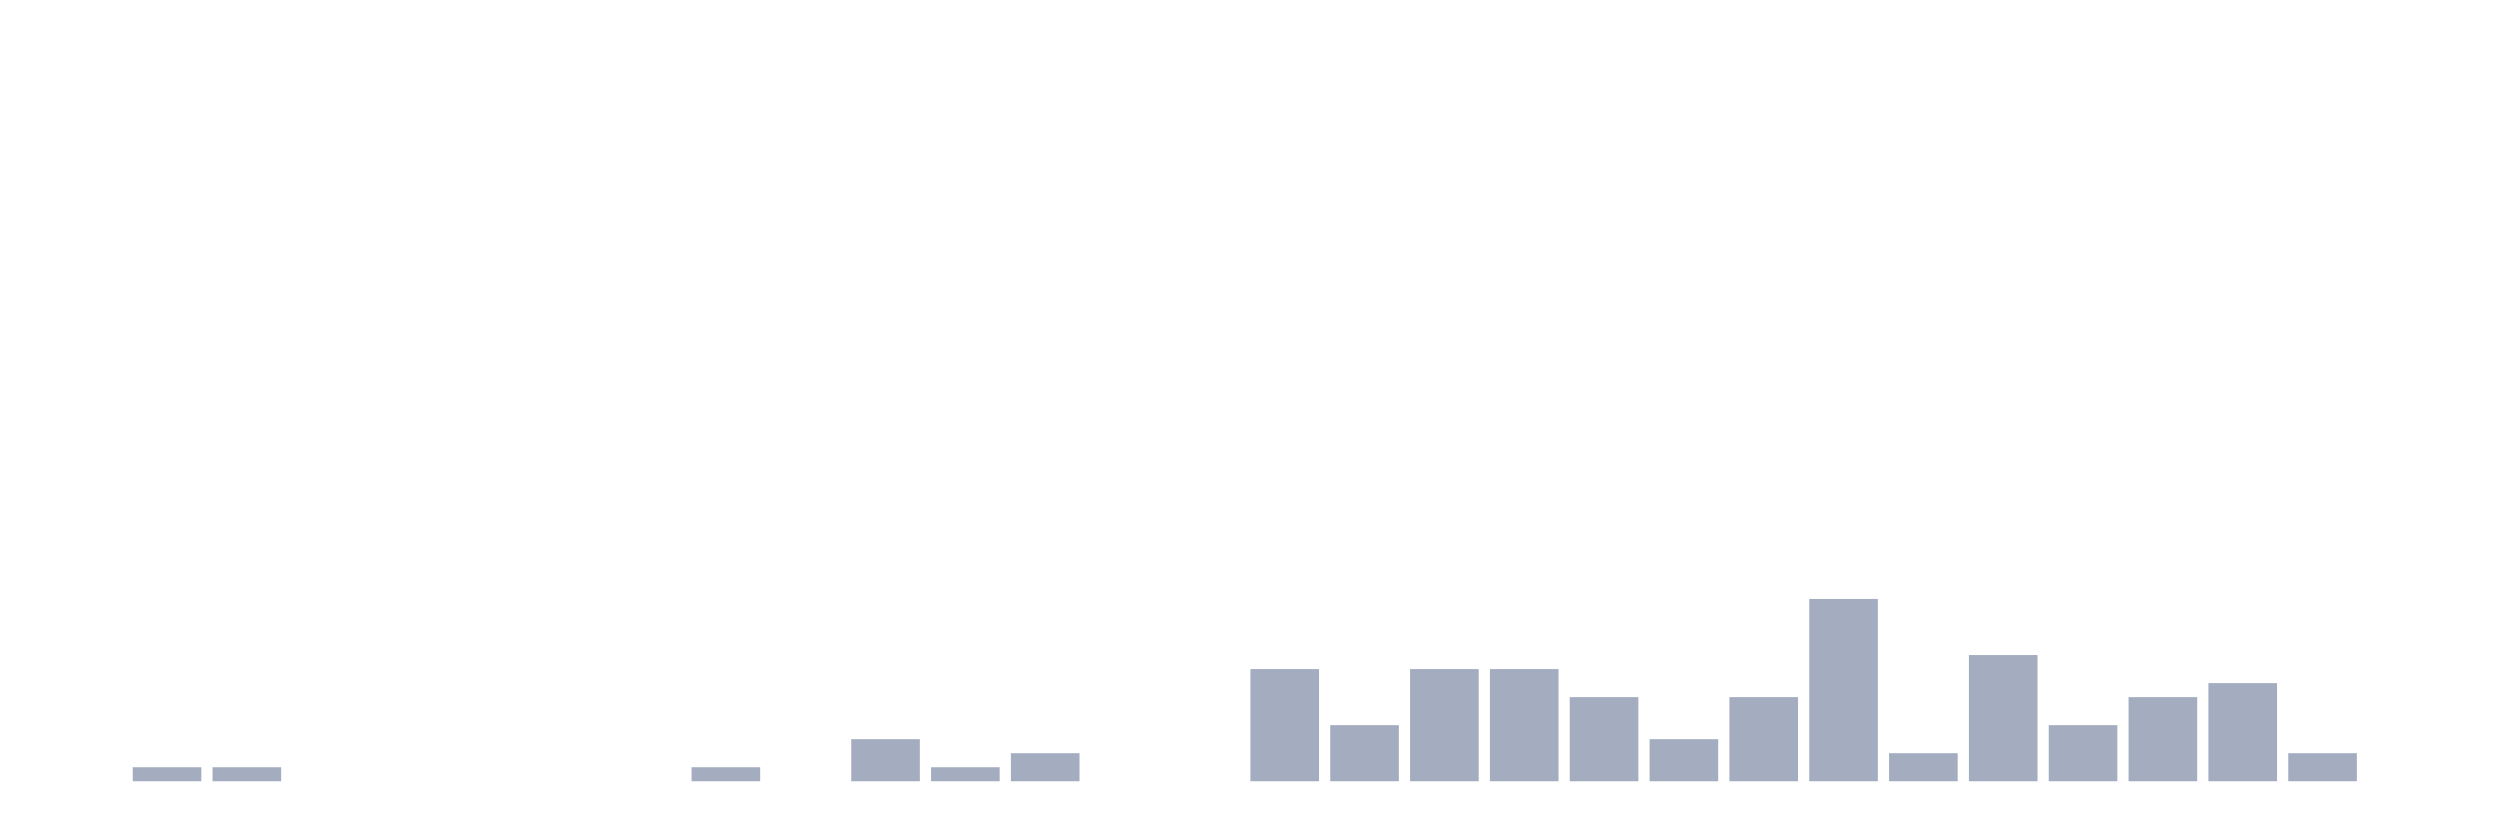
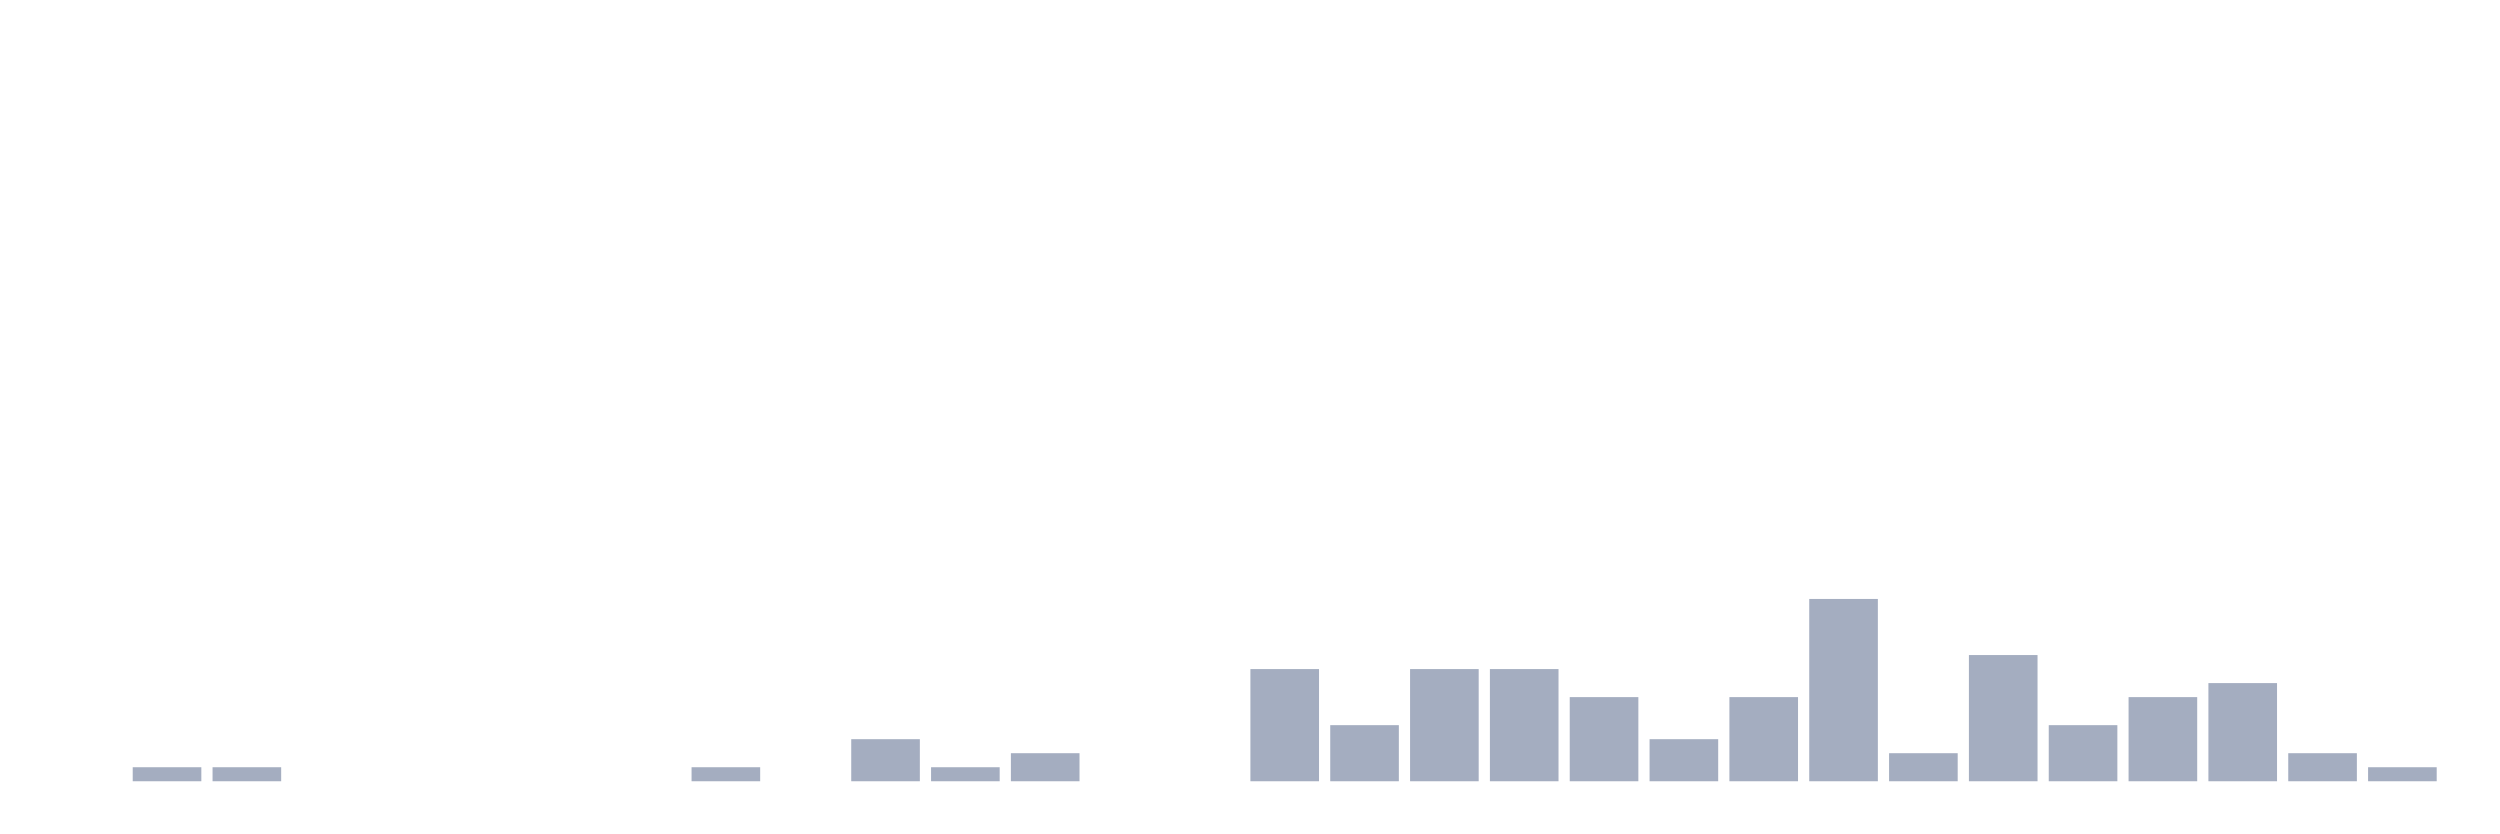
<svg xmlns="http://www.w3.org/2000/svg" viewBox="0 0 480 160">
  <g transform="translate(10,10)">
    <rect class="bar" x="0.153" width="13.175" y="140" height="0" fill="rgb(164,173,192)" />
    <rect class="bar" x="15.482" width="13.175" y="137.308" height="2.692" fill="rgb(164,173,192)" />
    <rect class="bar" x="30.81" width="13.175" y="137.308" height="2.692" fill="rgb(164,173,192)" />
    <rect class="bar" x="46.138" width="13.175" y="140" height="0" fill="rgb(164,173,192)" />
    <rect class="bar" x="61.466" width="13.175" y="140" height="0" fill="rgb(164,173,192)" />
    <rect class="bar" x="76.794" width="13.175" y="140" height="0" fill="rgb(164,173,192)" />
    <rect class="bar" x="92.123" width="13.175" y="140" height="0" fill="rgb(164,173,192)" />
    <rect class="bar" x="107.451" width="13.175" y="140" height="0" fill="rgb(164,173,192)" />
    <rect class="bar" x="122.779" width="13.175" y="137.308" height="2.692" fill="rgb(164,173,192)" />
    <rect class="bar" x="138.107" width="13.175" y="140" height="0" fill="rgb(164,173,192)" />
    <rect class="bar" x="153.436" width="13.175" y="131.923" height="8.077" fill="rgb(164,173,192)" />
    <rect class="bar" x="168.764" width="13.175" y="137.308" height="2.692" fill="rgb(164,173,192)" />
    <rect class="bar" x="184.092" width="13.175" y="134.615" height="5.385" fill="rgb(164,173,192)" />
    <rect class="bar" x="199.42" width="13.175" y="140" height="0" fill="rgb(164,173,192)" />
    <rect class="bar" x="214.748" width="13.175" y="140" height="0" fill="rgb(164,173,192)" />
    <rect class="bar" x="230.077" width="13.175" y="118.462" height="21.538" fill="rgb(164,173,192)" />
    <rect class="bar" x="245.405" width="13.175" y="129.231" height="10.769" fill="rgb(164,173,192)" />
    <rect class="bar" x="260.733" width="13.175" y="118.462" height="21.538" fill="rgb(164,173,192)" />
    <rect class="bar" x="276.061" width="13.175" y="118.462" height="21.538" fill="rgb(164,173,192)" />
    <rect class="bar" x="291.39" width="13.175" y="123.846" height="16.154" fill="rgb(164,173,192)" />
    <rect class="bar" x="306.718" width="13.175" y="131.923" height="8.077" fill="rgb(164,173,192)" />
    <rect class="bar" x="322.046" width="13.175" y="123.846" height="16.154" fill="rgb(164,173,192)" />
    <rect class="bar" x="337.374" width="13.175" y="105" height="35" fill="rgb(164,173,192)" />
    <rect class="bar" x="352.702" width="13.175" y="134.615" height="5.385" fill="rgb(164,173,192)" />
    <rect class="bar" x="368.031" width="13.175" y="115.769" height="24.231" fill="rgb(164,173,192)" />
    <rect class="bar" x="383.359" width="13.175" y="129.231" height="10.769" fill="rgb(164,173,192)" />
    <rect class="bar" x="398.687" width="13.175" y="123.846" height="16.154" fill="rgb(164,173,192)" />
    <rect class="bar" x="414.015" width="13.175" y="121.154" height="18.846" fill="rgb(164,173,192)" />
    <rect class="bar" x="429.344" width="13.175" y="134.615" height="5.385" fill="rgb(164,173,192)" />
-     <rect class="bar" x="444.672" width="13.175" y="140" height="0" fill="rgb(164,173,192)" />
+     <rect class="bar" x="444.672" width="13.175" y="137.308" height="2.692" fill="rgb(164,173,192)" />
  </g>
</svg>
